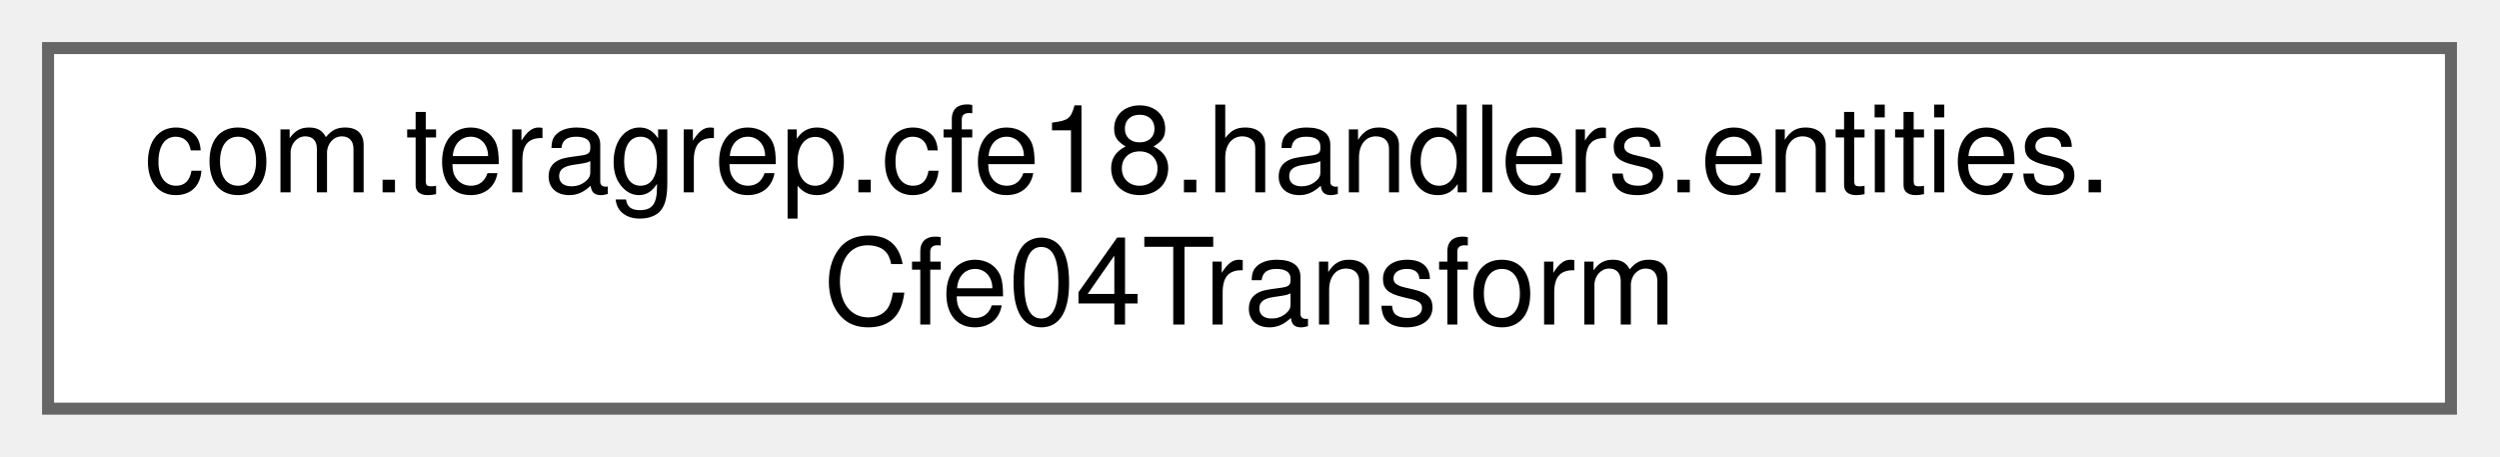
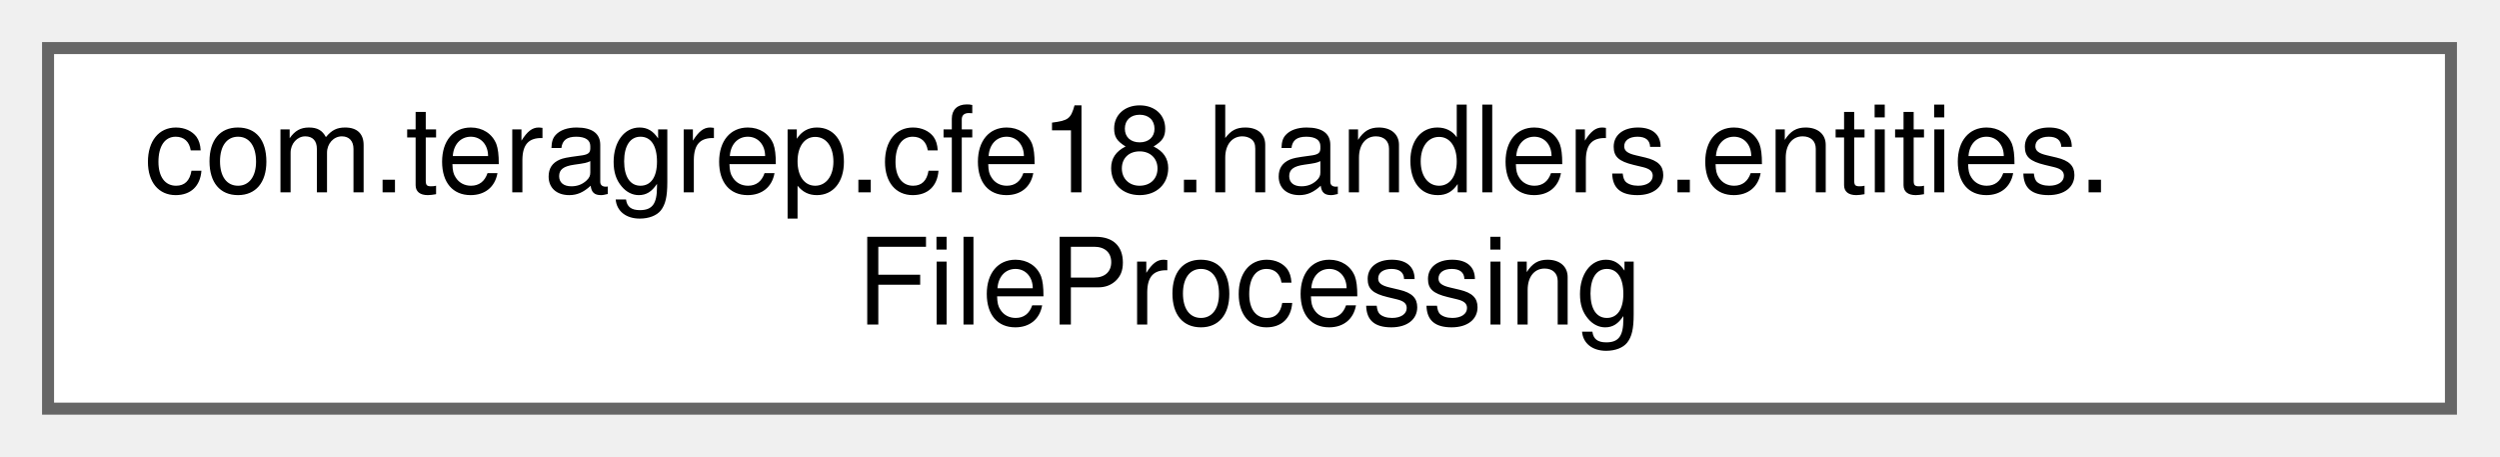
<svg xmlns="http://www.w3.org/2000/svg" xmlns:xlink="http://www.w3.org/1999/xlink" width="208pt" height="38pt" viewBox="0.00 0.00 208.00 38.00">
  <g id="graph0" class="graph" transform="scale(1 1) rotate(0) translate(4 34)">
    <g id="Node000000" class="node">
      <g id="a_Node000000">
-         <a xlink:href="classcom_1_1teragrep_1_1cfe18_1_1handlers_1_1entities_1_1Cfe04Transform.html" target="_top" xlink:title=" ">
+         <a xlink:href="classcom_1_1teragrep_1_1cfe18_1_1handlers_1_1entities_1_1FileProcessing.html" target="_top" xlink:title=" ">
          <polygon fill="white" stroke="#666666" points="200,-30 0,-30 0,0 200,0 200,-30" />
          <text text-anchor="start" x="8" y="-18" font-family="Helvetica,sans-Serif" font-size="10.00">com.teragrep.cfe18.handlers.entities.</text>
-           <text text-anchor="middle" x="100" y="-7" font-family="Helvetica,sans-Serif" font-size="10.00">Cfe04Transform</text>
+           <text text-anchor="middle" x="100" y="-7" font-family="Helvetica,sans-Serif" font-size="10.00">FileProcessing</text>
        </a>
      </g>
    </g>
  </g>
</svg>
